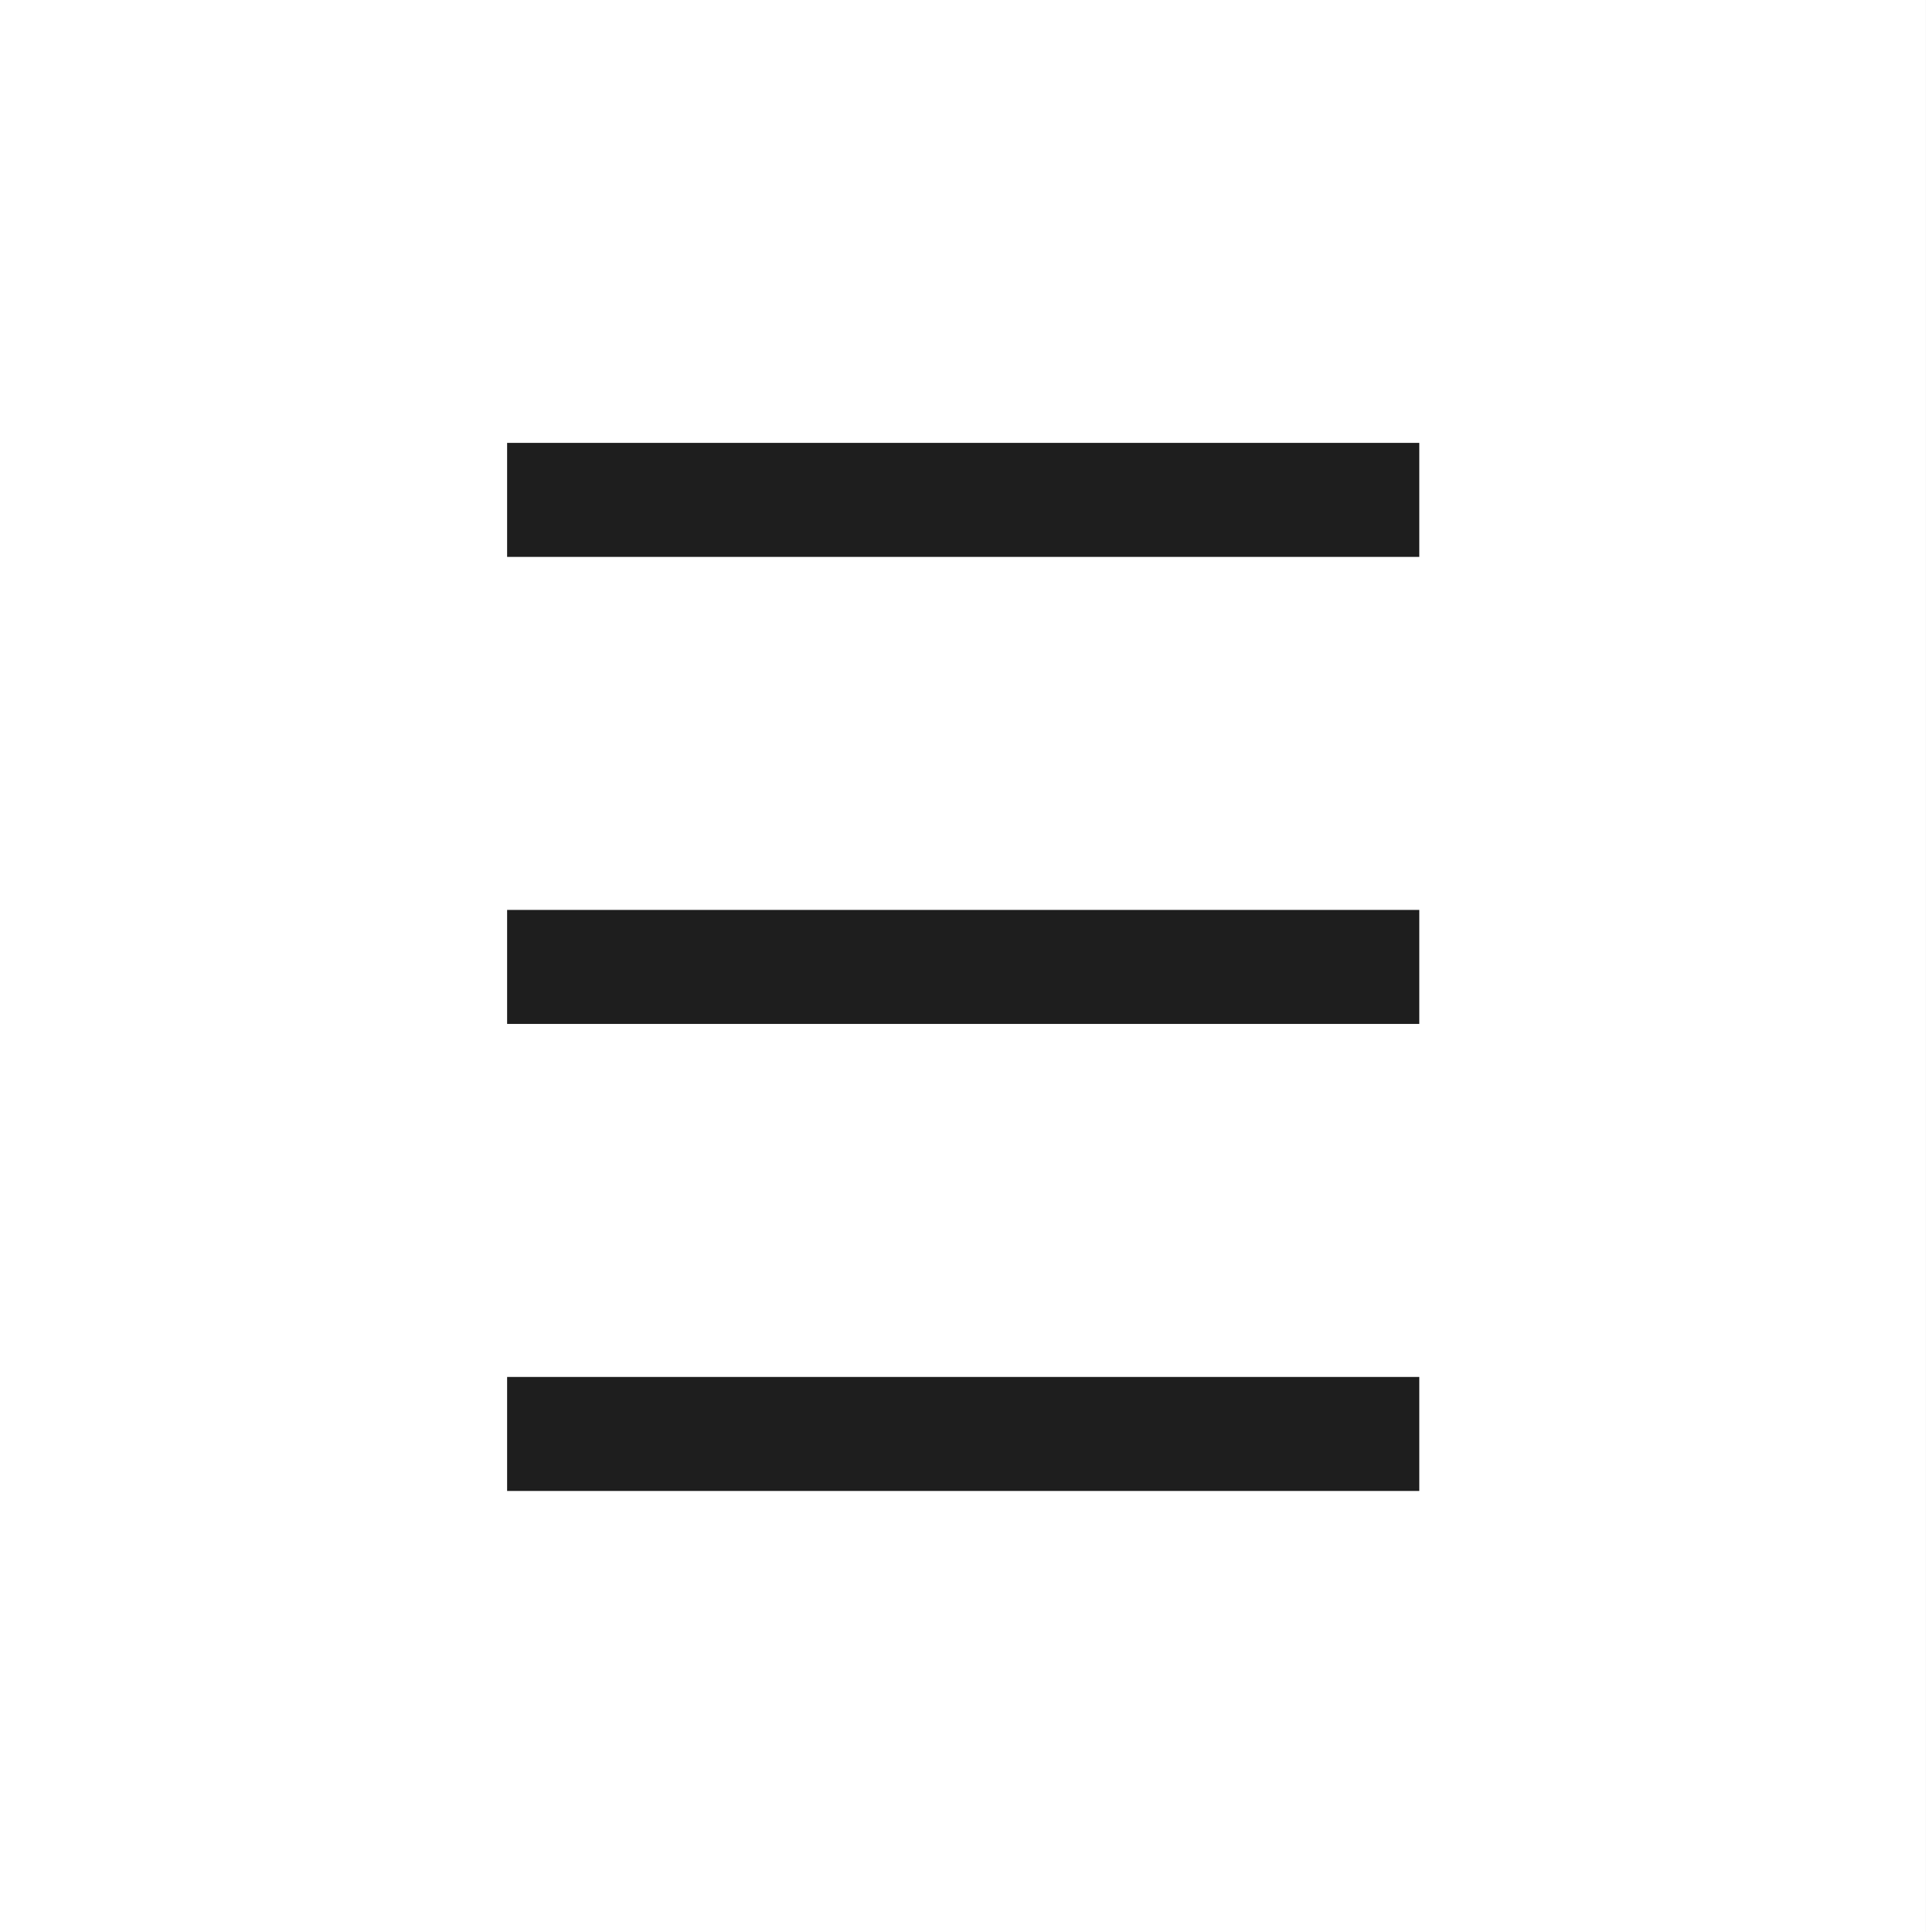
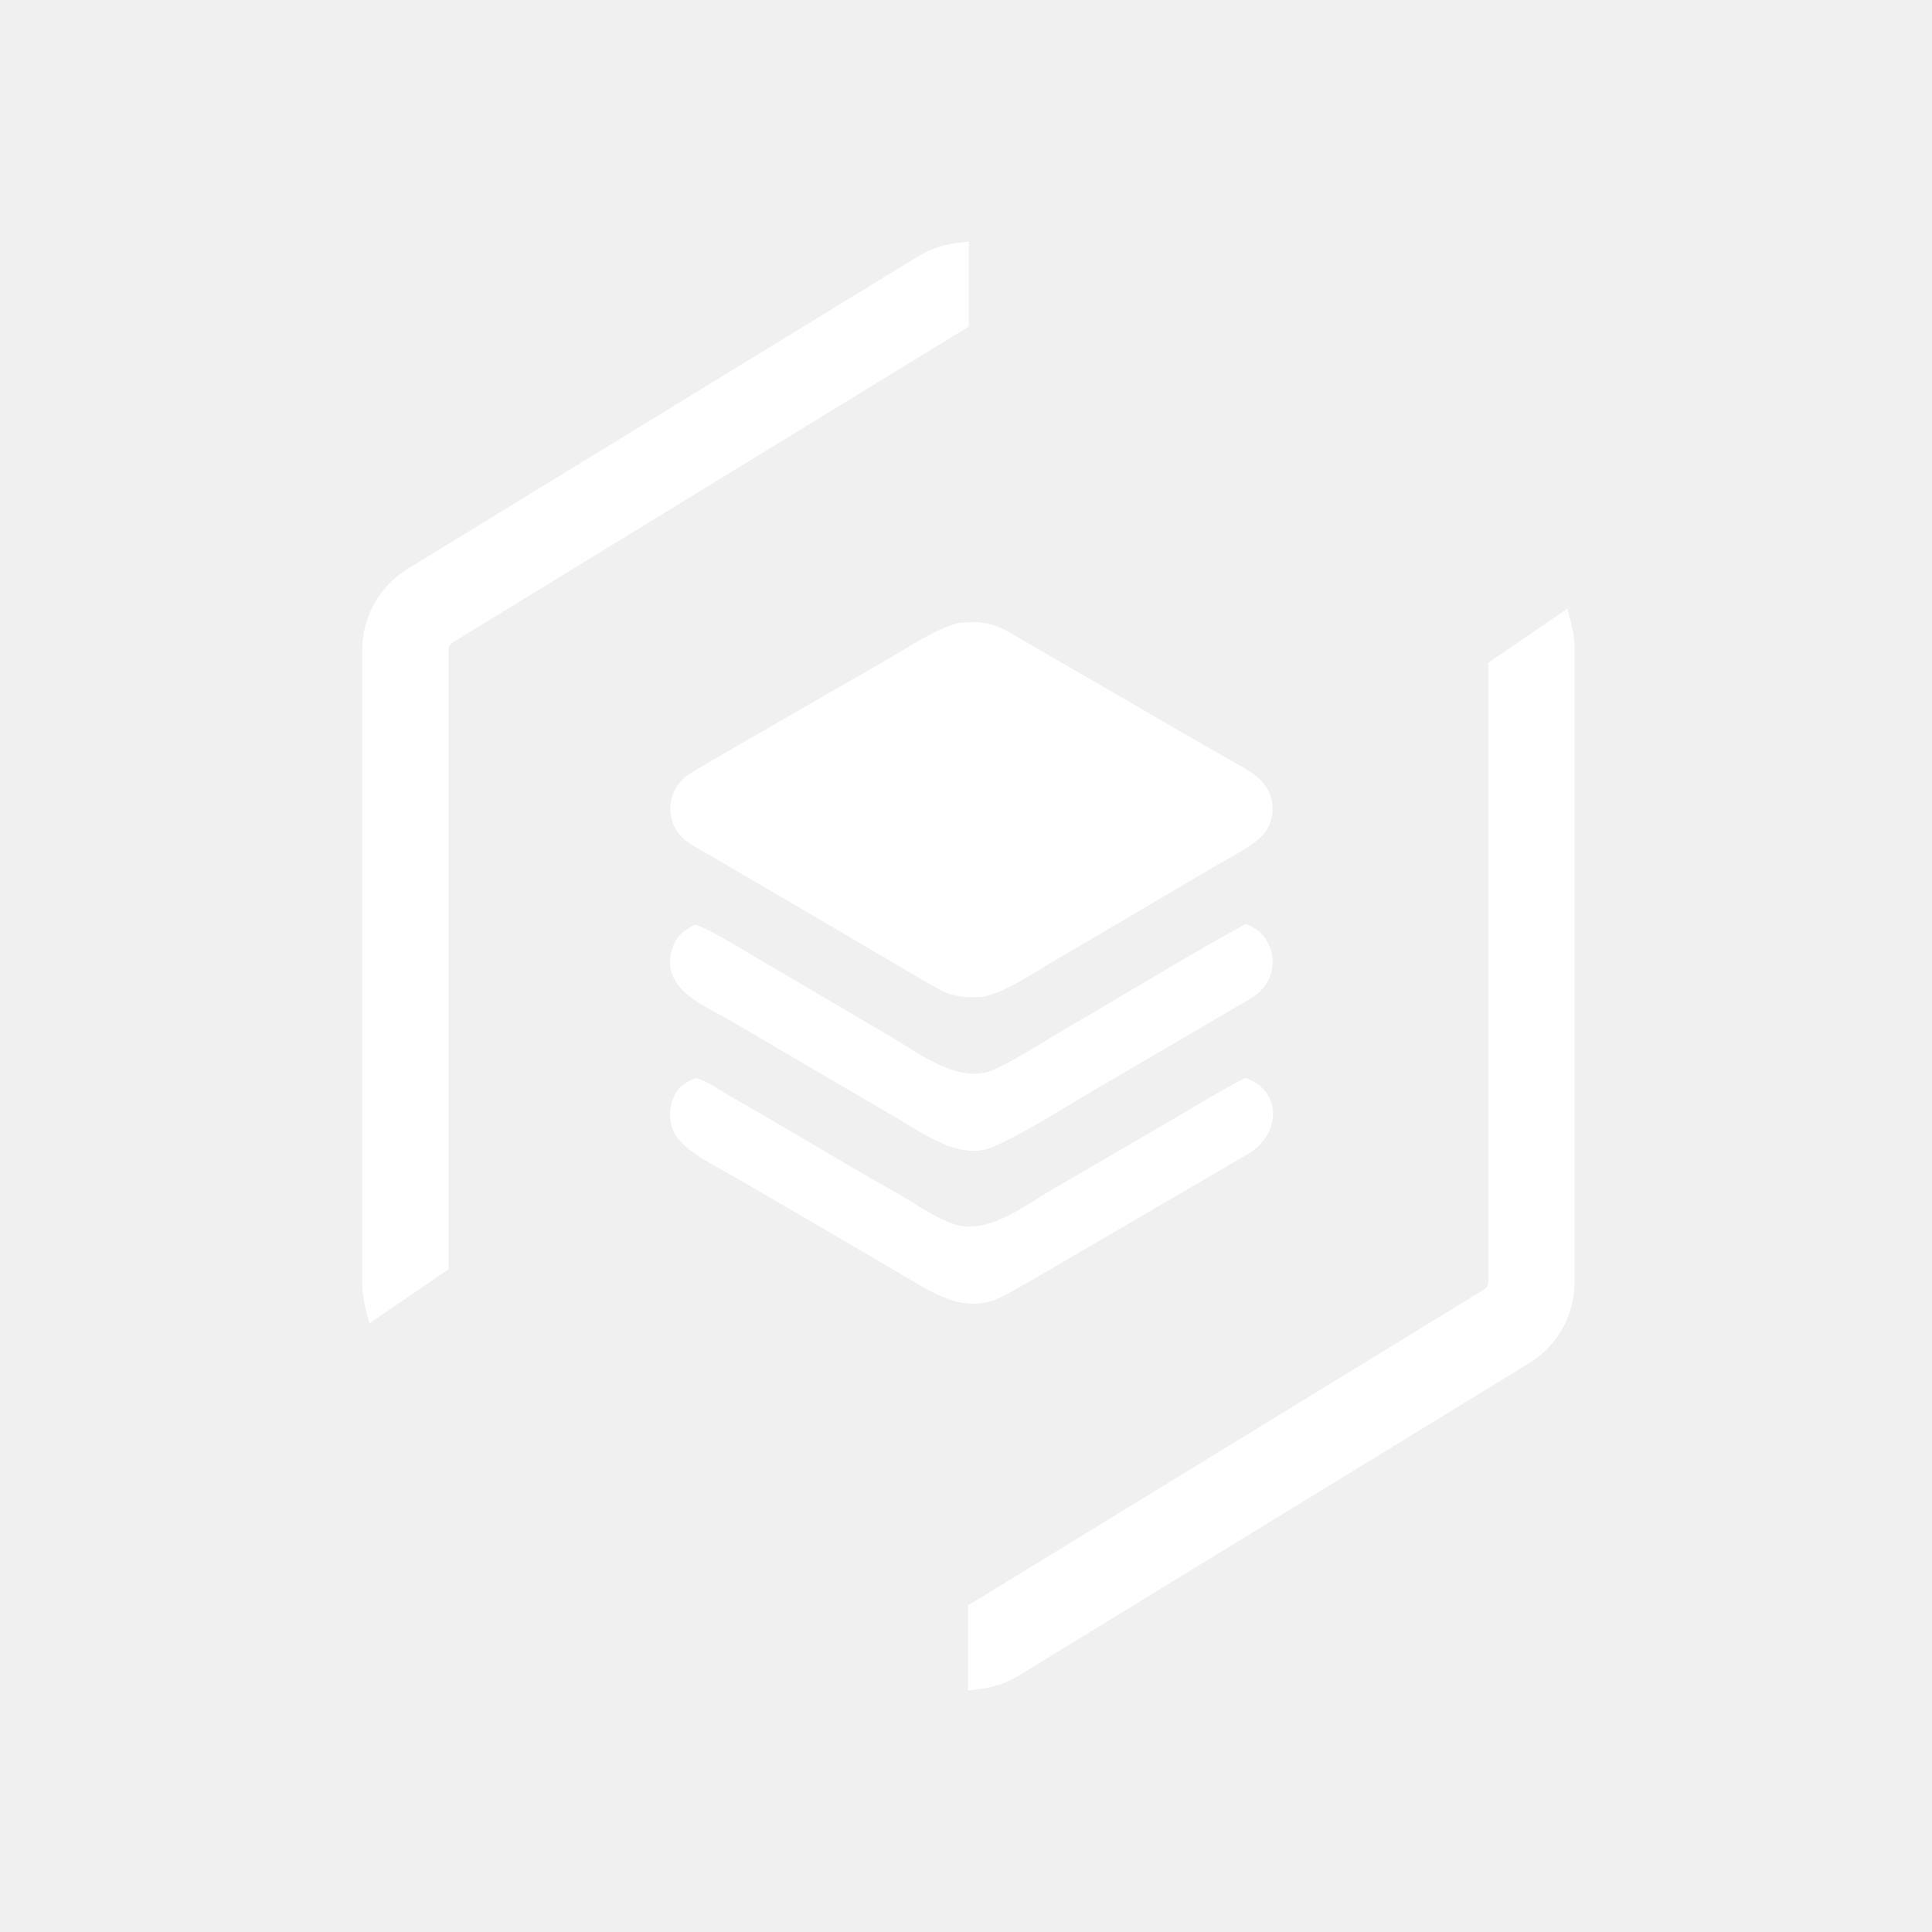
- <svg xmlns="http://www.w3.org/2000/svg" width="300" height="301" viewBox="0 0 300 301" fill="none">
-   <rect width="300" height="301" fill="white" />
-   <path fill-rule="evenodd" clip-rule="evenodd" d="M79 69L221.1 69V86.763L79 86.763V69ZM79 214.525L221.1 214.525V232.288L79 232.288V214.525ZM221.1 141.763L79 141.763V159.525L221.1 159.525L221.1 141.763Z" fill="#1E1E1E" />
+ <svg xmlns="http://www.w3.org/2000/svg" role="img" viewBox="0 0 400 400">
+   <path fill="#fff" d="M325.397 129.47c.37 1.461.575 2.976.6 4.516v.022l.003.281v131.156c0 6.742-3.452 13.007-9.133 16.613l-.015.01-.239.148-.008.006-.01.007-105.648 64.673c-2.394 1.466-5.024 2.376-7.711 2.729l-2.815.369v-17.612l1.19-.728 105.649-64.673c.536-.328.863-.913.863-1.542V137.222l1.085-.743 12.368-8.453 2.944-2.012.877 3.456zM200.579 67.612l-1.19.729L93.74 133.014c-.536.328-.864.914-.864 1.542v128.223l-1.084.742-12.369 8.454-2.944 2.011-.877-3.456c-.37-1.461-.575-2.974-.601-4.514v-.022L75 265.713V134.556c0-6.742 3.452-13.008 9.133-16.614l.008-.005.008-.004.239-.149.008-.006.01-.005L190.053 53.099c2.394-1.465 5.024-2.376 7.711-2.729L200.579 50v17.612zm57.286 155.551c7.685 2.715 7.3 11.646.671 15.668l-34.714 20.262c-5.218 3.015-10.384 6.128-15.673 9.017-8.37 4.568-14.99-.494-22.04-4.568l-18.037-10.549-16.416-9.553c-3.594-2.091-10.363-5.251-12.102-9.019-1.025-2.217-1.094-4.756-.192-7.028.941-2.348 2.434-3.278 4.661-4.186 2.037.342 5.367 2.739 7.26 3.814 11.054 6.267 21.913 12.918 32.964 19.192 4.214 2.197 8.424 5.504 12.877 7.102 7.313 2.625 15.075-3.787 21.072-7.243l23.908-13.898c4.985-2.925 10.672-6.439 15.761-9.011zm.084-31.871c1.973.807 3.282 1.724 4.397 3.606 1.148 1.94 1.458 4.26.861 6.431-.703 2.616-2.243 4.171-4.491 5.522l-34.864 20.436c-5.855 3.433-12.227 7.581-18.389 10.201-6.695 2.846-14.331-2.832-19.766-5.986l-18.761-10.985-15.476-9.079c-5.697-3.326-15.017-6.741-12.254-15.148.832-2.53 2.355-3.641 4.588-4.814 1.733.026 10.476 5.451 12.407 6.574l28.182 16.552c5.931 3.499 14.42 10.127 21.525 6.793 5.613-2.632 11.277-6.452 16.725-9.593 11.757-6.78 23.38-14.04 35.316-20.51zm-59.169-62.369c4.265-.295 6.503-.106 10.325 2.07l34.222 19.839 10.877 6.261c3.792 2.187 7.903 3.792 9.051 8.443.526 2.197.142 4.513-1.072 6.423-1.721 2.767-7.835 5.732-10.893 7.533l-16.94 9.995-16.842 9.9c-4.156 2.438-9.213 5.916-13.811 6.978-3.357.275-6.465.087-9.466-1.625-3.996-2.281-7.973-4.644-11.94-6.971l-22.253-13.061-12.237-7.164c-1.747-1.026-4.639-2.502-6.079-3.718-4.396-3.715-3.739-10.686 1.138-13.661 3.135-1.913 5.945-3.529 8.956-5.269l16.483-9.509 15.698-9.018c4.252-2.473 10.122-6.45 14.783-7.446z" />
</svg>
